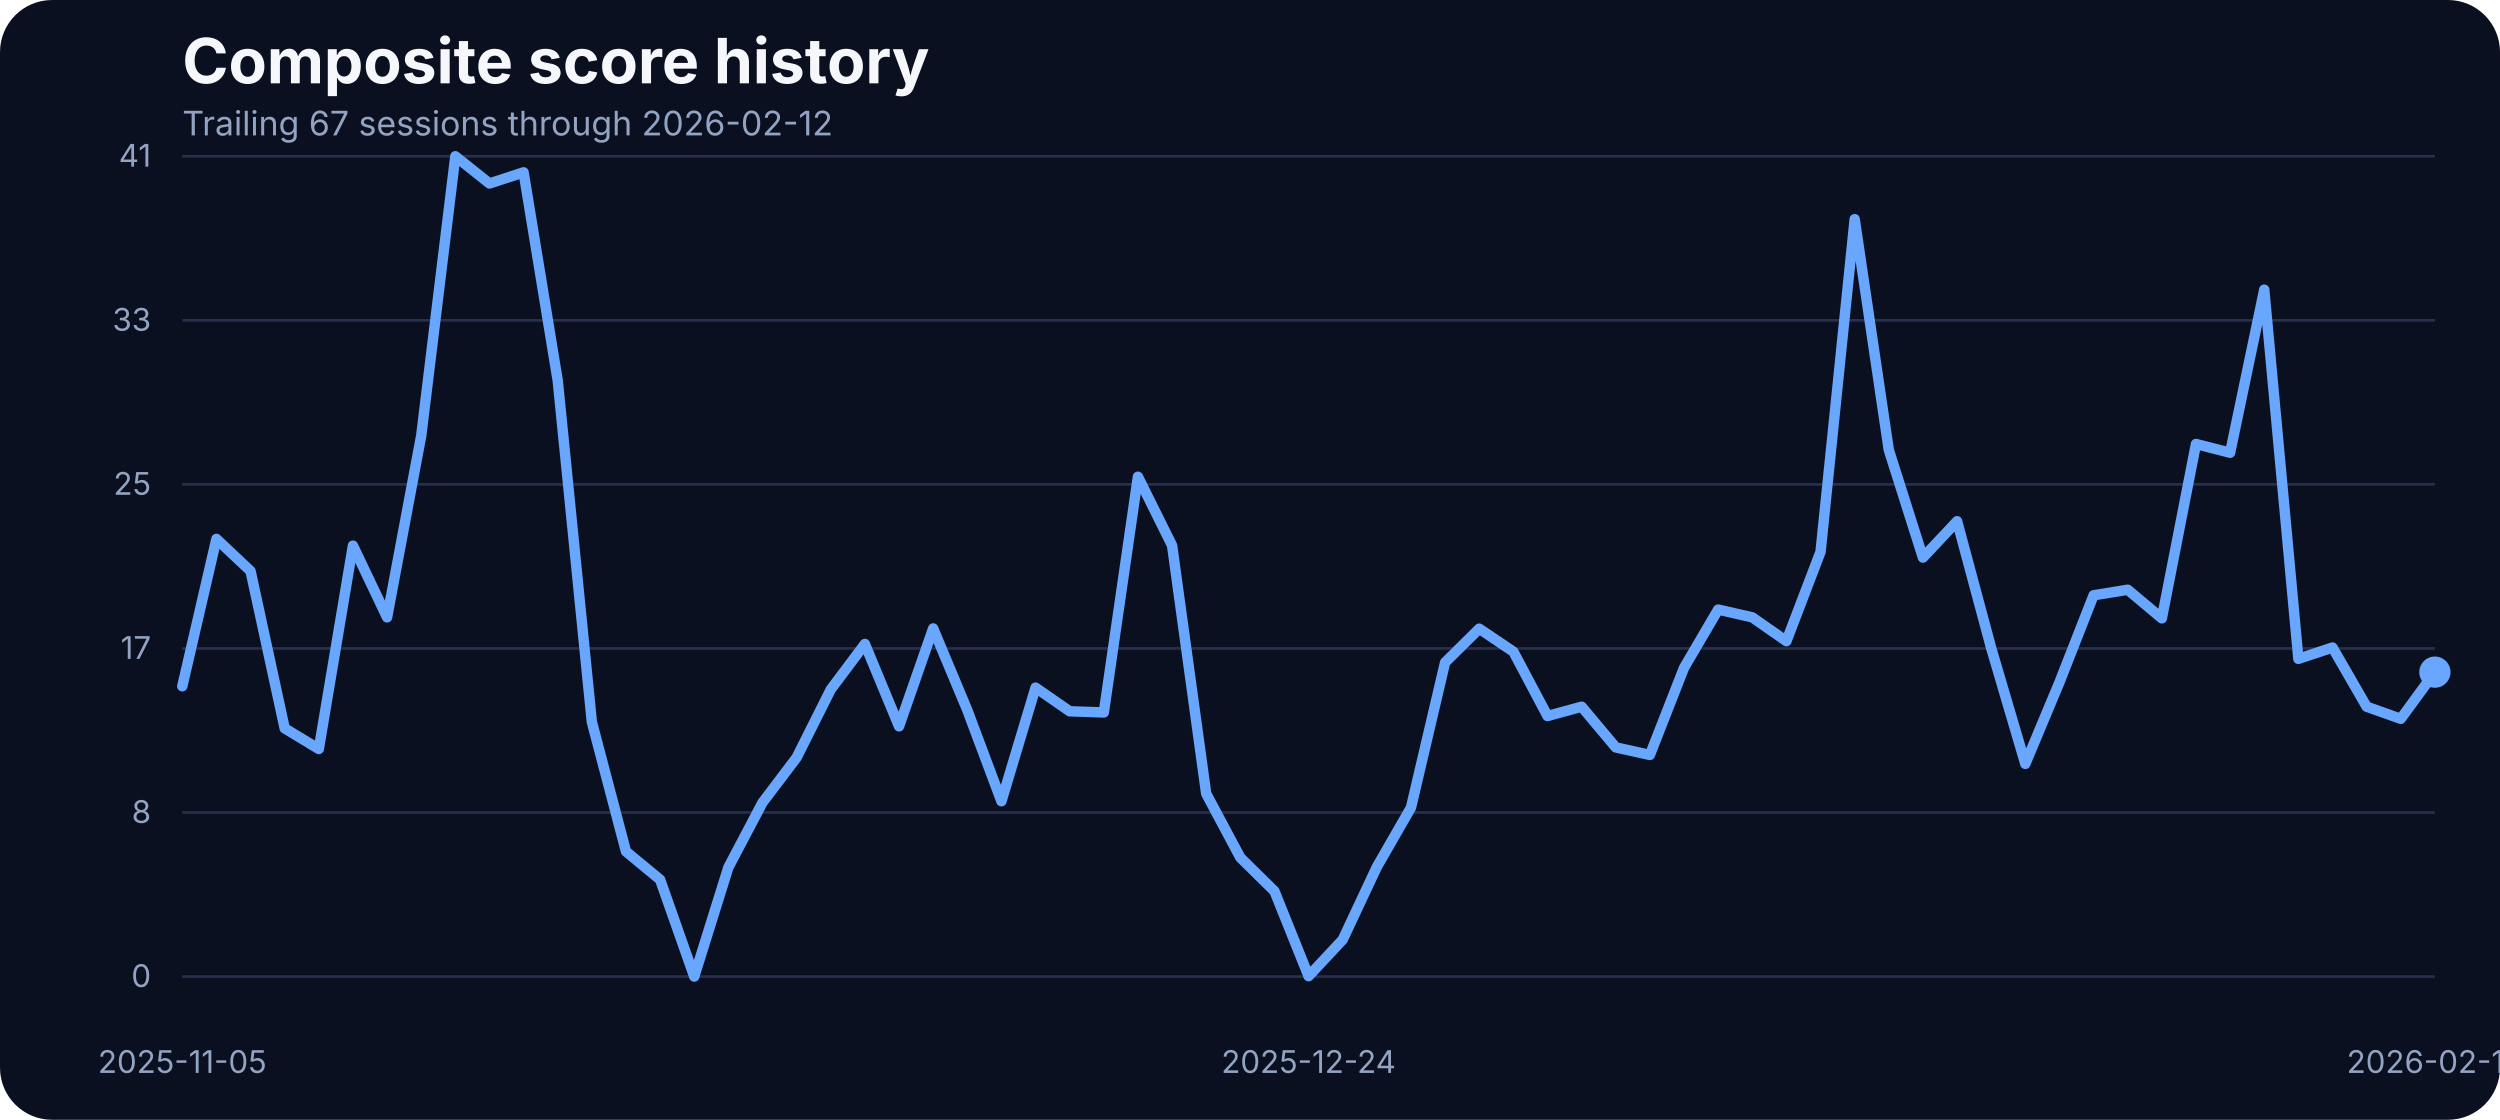
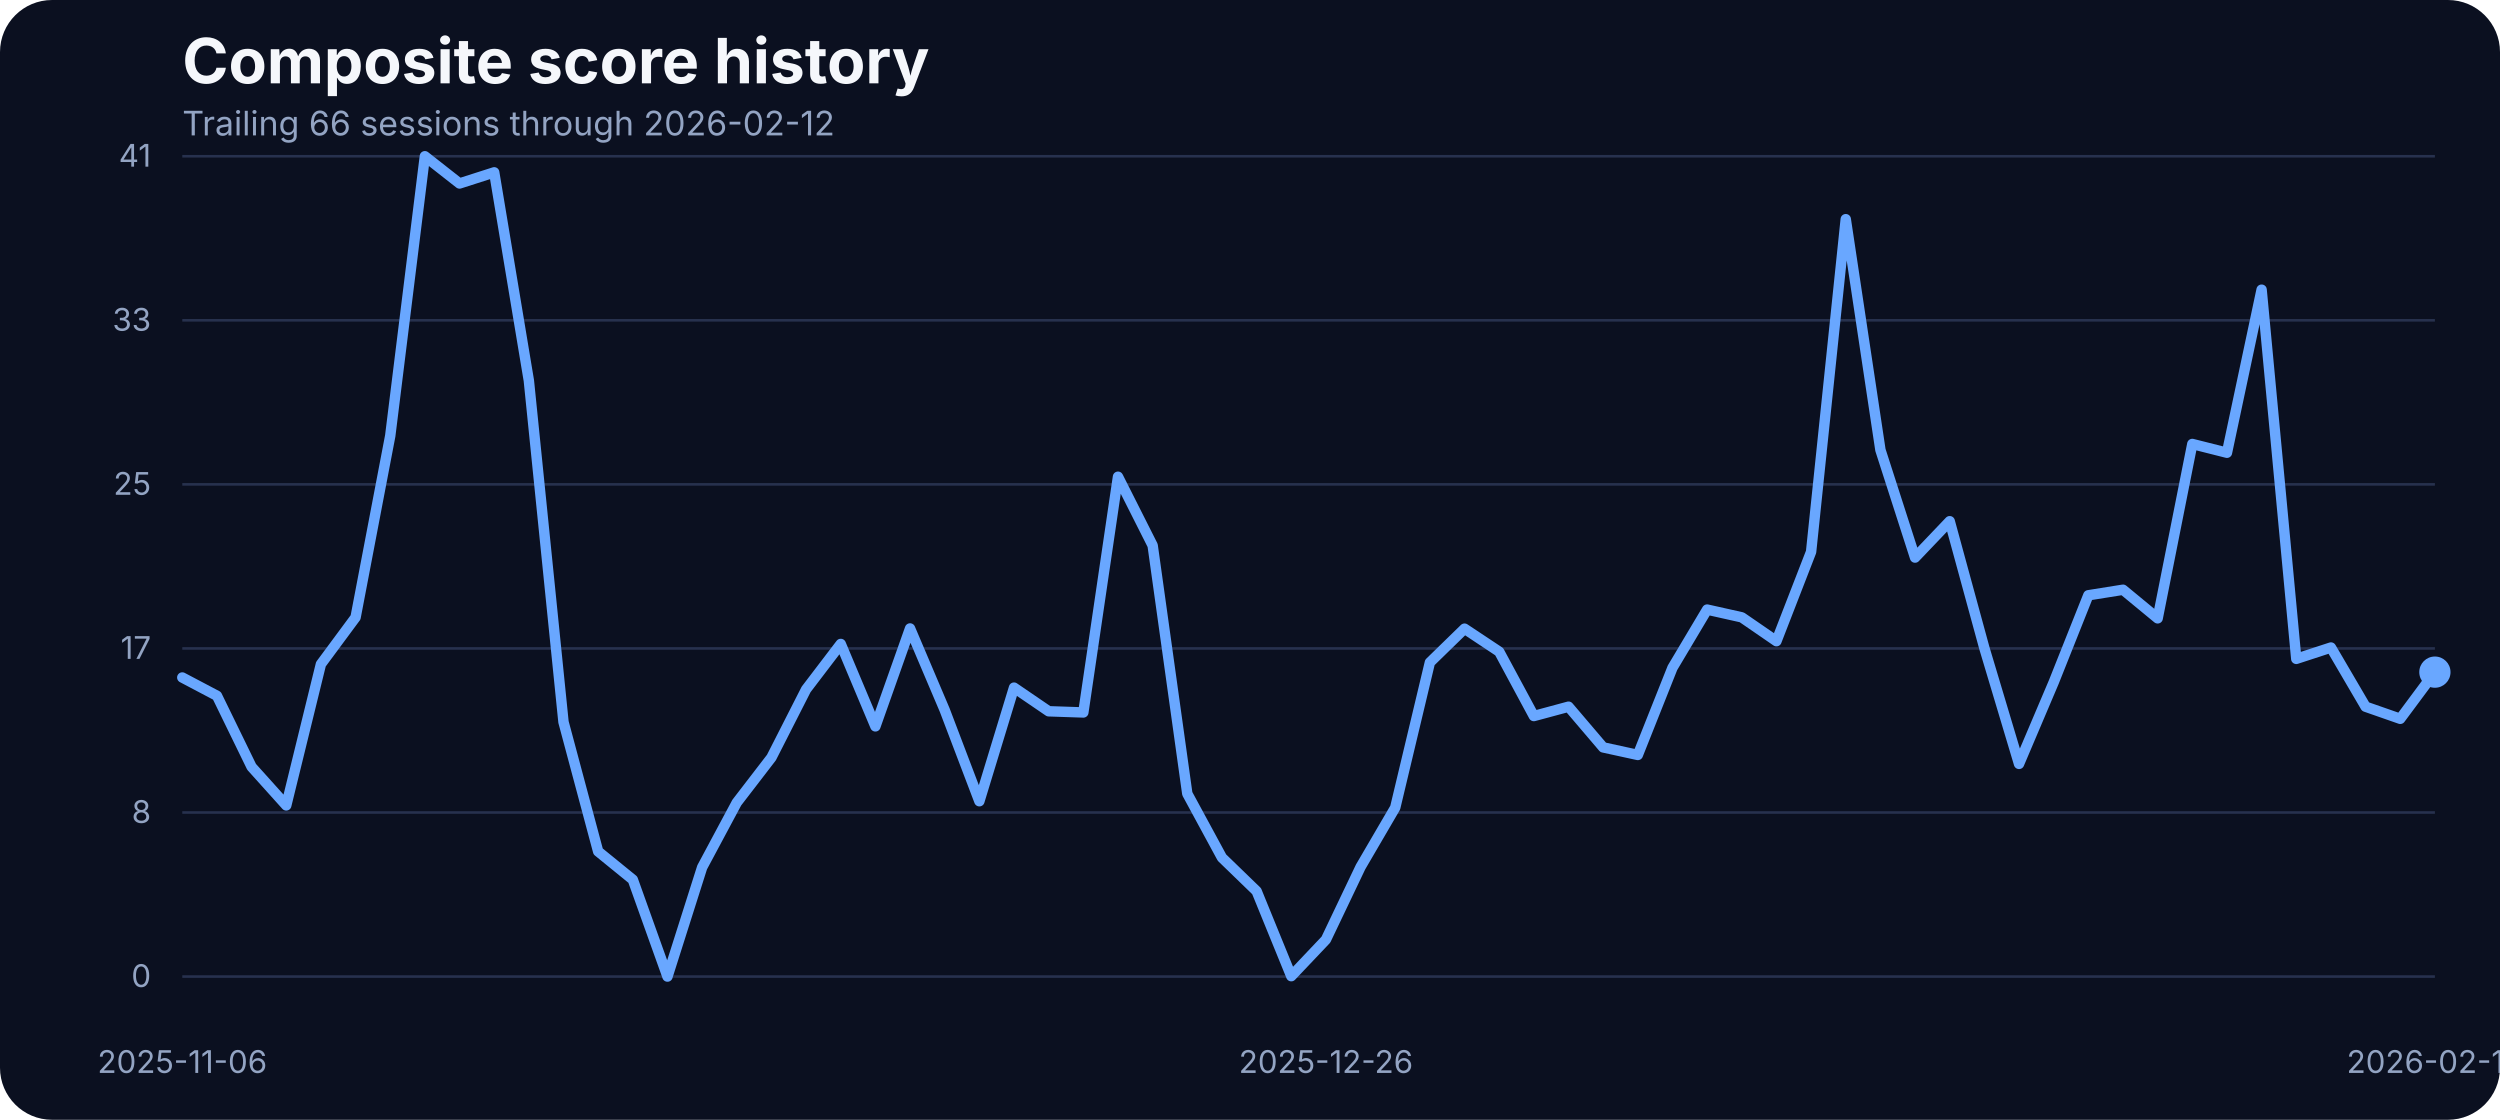
<svg xmlns="http://www.w3.org/2000/svg" width="960" height="430" viewBox="0 0 960 430" role="img" aria-label="Composite score history">
  <rect width="100%" height="100%" fill="#0b1020" rx="20" />
  <text x="70" y="32" fill="#f5f7fb" font-family="Inter, Arial, sans-serif" font-size="24" font-weight="700">Composite score history</text>
-   <text x="70" y="52" fill="#93a4c3" font-family="Inter, Arial, sans-serif" font-size="13">Trailing 67 sessions through 2026-02-12</text>
+   <text x="70" y="52" fill="#93a4c3" font-family="Inter, Arial, sans-serif" font-size="13">Trailing 66 sessions through 2026-02-12</text>
  <line x1="70" x2="935" y1="375.00" y2="375.00" stroke="#27314e" stroke-width="1" />
  <text x="58" y="379.00" text-anchor="end" fill="#93a4c3" font-family="Inter, Arial, sans-serif" font-size="12">0</text>
  <line x1="70" x2="935" y1="312.00" y2="312.00" stroke="#27314e" stroke-width="1" />
  <text x="58" y="316.00" text-anchor="end" fill="#93a4c3" font-family="Inter, Arial, sans-serif" font-size="12">8</text>
  <line x1="70" x2="935" y1="249.00" y2="249.00" stroke="#27314e" stroke-width="1" />
  <text x="58" y="253.00" text-anchor="end" fill="#93a4c3" font-family="Inter, Arial, sans-serif" font-size="12">17</text>
  <line x1="70" x2="935" y1="186.00" y2="186.00" stroke="#27314e" stroke-width="1" />
  <text x="58" y="190.00" text-anchor="end" fill="#93a4c3" font-family="Inter, Arial, sans-serif" font-size="12">25</text>
  <line x1="70" x2="935" y1="123.00" y2="123.00" stroke="#27314e" stroke-width="1" />
  <text x="58" y="127.00" text-anchor="end" fill="#93a4c3" font-family="Inter, Arial, sans-serif" font-size="12">33</text>
  <line x1="70" x2="935" y1="60.00" y2="60.00" stroke="#27314e" stroke-width="1" />
  <text x="58" y="64.00" text-anchor="end" fill="#93a4c3" font-family="Inter, Arial, sans-serif" font-size="12">41</text>
-   <text x="70.00" y="412" text-anchor="middle" fill="#93a4c3" font-family="Inter, Arial, sans-serif" font-size="12">2025-11-05</text>
-   <text x="502.50" y="412" text-anchor="middle" fill="#93a4c3" font-family="Inter, Arial, sans-serif" font-size="12">2025-12-24</text>
+   <text x="70.00" y="412" text-anchor="middle" fill="#93a4c3" font-family="Inter, Arial, sans-serif" font-size="12">2025-11-06</text>
+   <text x="509.15" y="412" text-anchor="middle" fill="#93a4c3" font-family="Inter, Arial, sans-serif" font-size="12">2025-12-26</text>
  <text x="935.00" y="412" text-anchor="middle" fill="#93a4c3" font-family="Inter, Arial, sans-serif" font-size="12">2026-02-12</text>
-   <path d="M 70.00 263.52 L 83.11 206.94 L 96.21 219.29 L 109.32 279.68 L 122.42 287.61 L 135.53 209.53 L 148.64 237.06 L 161.74 167.36 L 174.85 60.00 L 187.95 70.45 L 201.06 66.18 L 214.17 146.17 L 227.27 277.24 L 240.38 326.96 L 253.48 337.79 L 266.59 375.00 L 279.70 333.06 L 292.80 308.20 L 305.91 290.89 L 319.02 264.74 L 332.12 247.28 L 345.23 278.92 L 358.33 241.33 L 371.44 272.67 L 384.55 307.67 L 397.65 264.05 L 410.76 273.13 L 423.86 273.58 L 436.97 183.07 L 450.08 209.46 L 463.18 304.77 L 476.29 329.32 L 489.39 342.21 L 502.50 374.85 L 515.61 360.82 L 528.71 332.91 L 541.82 310.11 L 554.92 254.37 L 568.03 241.41 L 581.14 250.25 L 594.24 274.96 L 607.35 271.37 L 620.45 287.00 L 633.56 289.90 L 646.67 256.43 L 659.77 234.08 L 672.88 237.06 L 685.98 246.21 L 699.09 211.90 L 712.20 84.17 L 725.30 172.78 L 738.41 214.11 L 751.52 200.15 L 764.62 248.88 L 777.73 293.33 L 790.83 261.99 L 803.94 228.59 L 817.05 226.46 L 830.15 237.44 L 843.26 170.49 L 856.36 173.85 L 869.47 111.24 L 882.58 253.00 L 895.68 248.65 L 908.79 271.37 L 921.89 276.02 L 935.00 258.10" fill="none" stroke="#69a7ff" stroke-width="4" stroke-linecap="round" stroke-linejoin="round" />
+   <path d="M 70.00 260.16 L 83.31 267.18 L 96.62 294.48 L 109.92 309.27 L 123.23 255.05 L 136.54 237.06 L 149.85 167.36 L 163.15 60.00 L 176.46 70.45 L 189.77 66.18 L 203.08 146.17 L 216.38 277.24 L 229.69 326.96 L 243.00 337.79 L 256.31 375.00 L 269.62 333.06 L 282.92 308.20 L 296.23 290.89 L 309.54 264.74 L 322.85 247.28 L 336.15 278.92 L 349.46 241.33 L 362.77 272.67 L 376.08 307.67 L 389.38 264.05 L 402.69 273.13 L 416.00 273.58 L 429.31 183.07 L 442.62 209.46 L 455.92 304.77 L 469.23 329.32 L 482.54 342.21 L 495.85 374.85 L 509.15 360.82 L 522.46 332.91 L 535.77 310.11 L 549.08 254.37 L 562.38 241.41 L 575.69 250.25 L 589.00 274.96 L 602.31 271.37 L 615.62 287.00 L 628.92 289.90 L 642.23 256.43 L 655.54 234.08 L 668.85 237.06 L 682.15 246.21 L 695.46 211.90 L 708.77 84.17 L 722.08 172.78 L 735.38 214.11 L 748.69 200.15 L 762.00 248.88 L 775.31 293.33 L 788.62 261.99 L 801.92 228.59 L 815.23 226.46 L 828.54 237.44 L 841.85 170.49 L 855.15 173.85 L 868.46 111.24 L 881.77 253.00 L 895.08 248.65 L 908.38 271.37 L 921.69 276.02 L 935.00 258.10" fill="none" stroke="#69a7ff" stroke-width="4" stroke-linecap="round" stroke-linejoin="round" />
  <circle cx="935.00" cy="258.10" r="6" fill="#69a7ff" />
</svg>
